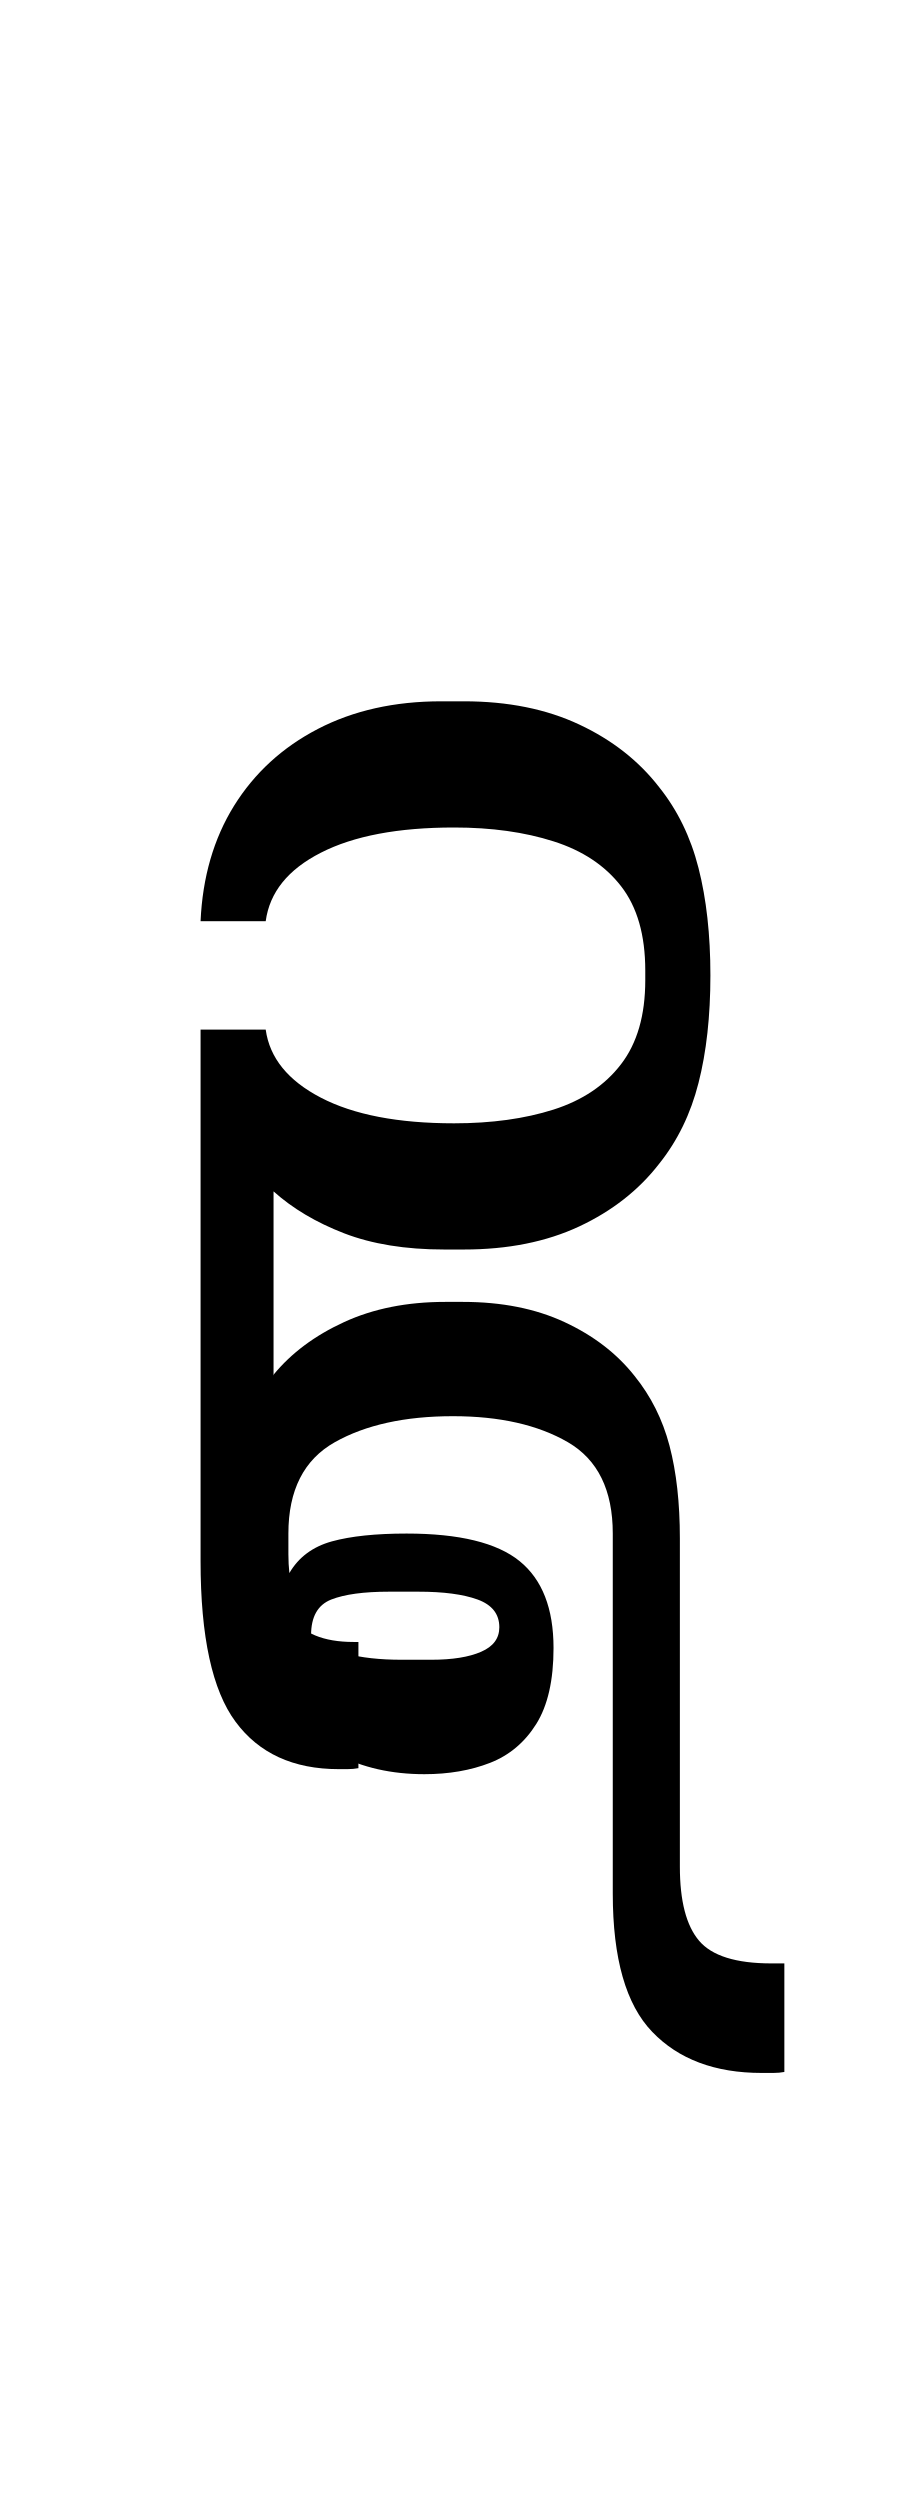
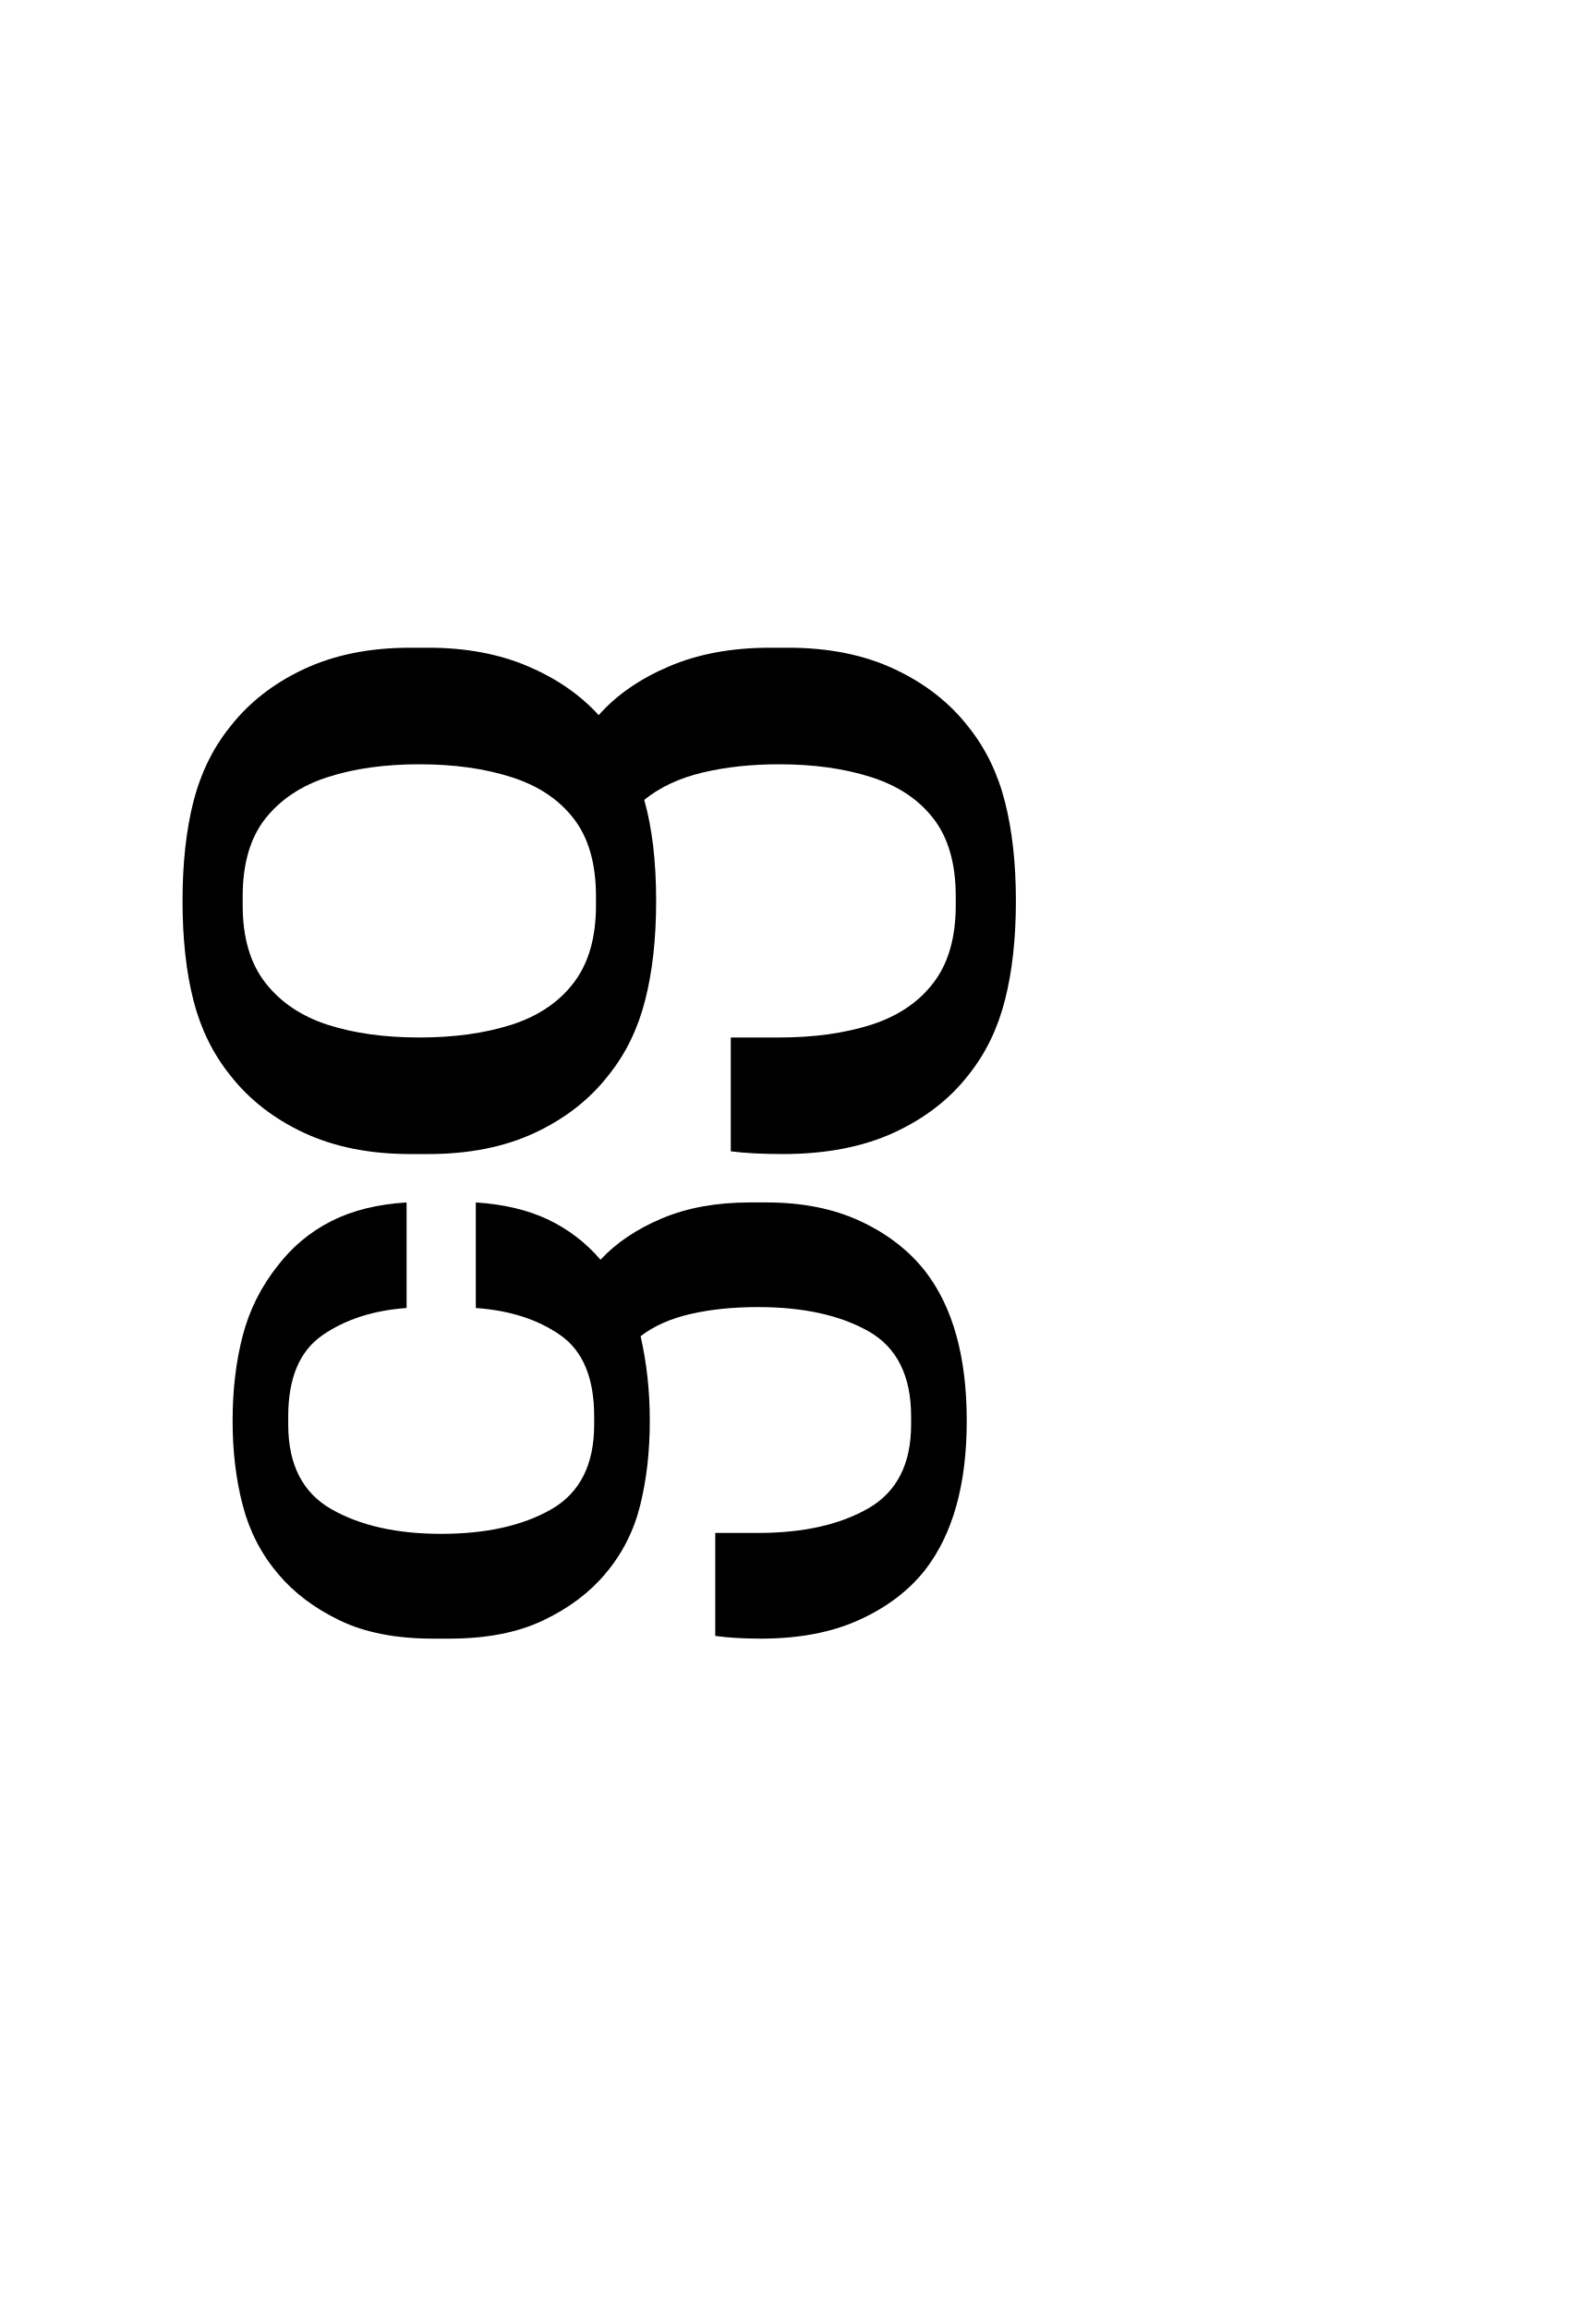
- <svg xmlns="http://www.w3.org/2000/svg" xmlns:xlink="http://www.w3.org/1999/xlink" width="101.297pt" height="278.891pt" viewBox="0 0 101.297 278.891" version="1.1">
+ <svg xmlns="http://www.w3.org/2000/svg" xmlns:xlink="http://www.w3.org/1999/xlink" width="192.75pt" height="278.891pt" viewBox="0 0 192.75 278.891" version="1.1">
  <defs>
    <g>
      <symbol overflow="visible" id="glyph0-0">
        <path style="stroke:none;" d="M 10.344 0 L 10.344 -78.547 L 55.547 -78.547 L 55.547 0 Z M 15.953 -72.938 L 15.953 -5.609 L 49.938 -5.609 L 49.938 -72.938 Z M 15.953 -72.938 " />
      </symbol>
      <symbol overflow="visible" id="glyph0-1">
-         <path style="stroke:none;" d="M 13.641 -35.531 L 6.375 -35.531 C 6.594 -40.445 7.836 -44.738 10.109 -48.406 C 12.391 -52.07 15.508 -54.93 19.469 -56.984 C 23.426 -59.035 28.008 -60.062 33.219 -60.062 L 35.75 -60.062 C 40.664 -60.062 44.957 -59.195 48.625 -57.469 C 52.289 -55.75 55.258 -53.422 57.531 -50.484 C 59.582 -47.922 61.047 -44.914 61.922 -41.469 C 62.805 -38.02 63.25 -34.023 63.25 -29.484 C 63.25 -24.93 62.805 -20.93 61.922 -17.484 C 61.047 -14.035 59.582 -11.031 57.531 -8.469 C 55.258 -5.531 52.289 -3.203 48.625 -1.484 C 44.957 0.234 40.664 1.094 35.75 1.094 L 33.547 1.094 C 29.223 1.094 25.5 0.488 22.375 -0.719 C 19.258 -1.926 16.641 -3.484 14.516 -5.391 L 14.516 32.344 C 14.516 36.812 15.156 40.016 16.438 41.953 C 17.727 43.898 20.062 44.875 23.438 44.875 L 23.984 44.875 L 23.984 58.953 C 23.617 59.023 23.211 59.062 22.766 59.062 C 22.328 59.062 22 59.062 21.781 59.062 C 16.719 59.062 12.883 57.301 10.281 53.781 C 7.676 50.27 6.375 44.297 6.375 35.859 L 6.375 -23.438 L 13.641 -23.438 C 14.078 -20.281 16.129 -17.75 19.797 -15.844 C 23.461 -13.938 28.414 -12.984 34.656 -12.984 C 38.832 -12.984 42.531 -13.492 45.75 -14.516 C 48.977 -15.547 51.488 -17.234 53.281 -19.578 C 55.082 -21.922 55.984 -25.039 55.984 -28.938 L 55.984 -30.031 C 55.984 -33.988 55.082 -37.125 53.281 -39.438 C 51.488 -41.75 48.977 -43.414 45.75 -44.438 C 42.531 -45.469 38.832 -45.984 34.656 -45.984 C 28.414 -45.984 23.461 -45.047 19.797 -43.172 C 16.129 -41.305 14.078 -38.758 13.641 -35.531 Z M 13.641 -35.531 " />
+         <path style="stroke:none;" d="M 33.547 -60.062 L 35.75 -60.062 C 40.219 -60.062 44.191 -59.328 47.672 -57.859 C 51.16 -56.391 54.039 -54.41 56.312 -51.922 C 58.445 -54.336 61.27 -56.297 64.781 -57.797 C 68.301 -59.305 72.375 -60.062 77 -60.062 L 79.203 -60.062 C 84.109 -60.062 88.395 -59.195 92.062 -57.469 C 95.727 -55.75 98.703 -53.422 100.984 -50.484 C 103.035 -47.922 104.5 -44.914 105.375 -41.469 C 106.258 -38.02 106.703 -34.023 106.703 -29.484 C 106.703 -24.93 106.258 -20.93 105.375 -17.484 C 104.5 -14.035 103.035 -11.031 100.984 -8.469 C 98.703 -5.531 95.691 -3.203 91.953 -1.484 C 88.211 0.234 83.742 1.094 78.547 1.094 C 76.117 1.094 74.023 0.984 72.266 0.766 L 72.266 -12.984 L 78.094 -12.984 C 82.281 -12.984 85.984 -13.492 89.203 -14.516 C 92.43 -15.547 94.941 -17.234 96.734 -19.578 C 98.535 -21.922 99.438 -25.039 99.438 -28.938 L 99.438 -30.031 C 99.438 -33.988 98.535 -37.125 96.734 -39.438 C 94.941 -41.75 92.43 -43.414 89.203 -44.438 C 85.984 -45.469 82.281 -45.984 78.094 -45.984 C 74.727 -45.984 71.648 -45.648 68.859 -44.984 C 66.078 -44.328 63.727 -43.227 61.812 -41.688 C 62.77 -38.312 63.25 -34.242 63.25 -29.484 C 63.25 -24.93 62.805 -20.93 61.922 -17.484 C 61.047 -14.035 59.582 -11.031 57.531 -8.469 C 55.258 -5.531 52.289 -3.203 48.625 -1.484 C 44.957 0.234 40.664 1.094 35.75 1.094 L 33.547 1.094 C 28.641 1.094 24.352 0.234 20.688 -1.484 C 17.02 -3.203 14.047 -5.531 11.766 -8.469 C 9.711 -11.031 8.242 -14.035 7.359 -17.484 C 6.484 -20.93 6.047 -24.93 6.047 -29.484 C 6.047 -34.023 6.484 -38.02 7.359 -41.469 C 8.242 -44.914 9.711 -47.922 11.766 -50.484 C 14.047 -53.422 17.02 -55.75 20.688 -57.469 C 24.352 -59.195 28.641 -60.062 33.547 -60.062 Z M 34.656 -12.984 C 38.832 -12.984 42.531 -13.492 45.75 -14.516 C 48.977 -15.547 51.488 -17.234 53.281 -19.578 C 55.082 -21.922 55.984 -25.039 55.984 -28.938 L 55.984 -30.031 C 55.984 -33.988 55.082 -37.125 53.281 -39.438 C 51.488 -41.75 48.977 -43.414 45.75 -44.438 C 42.531 -45.469 38.832 -45.984 34.656 -45.984 C 30.469 -45.984 26.781 -45.469 23.594 -44.438 C 20.406 -43.414 17.895 -41.75 16.062 -39.438 C 14.227 -37.125 13.312 -33.988 13.312 -30.031 L 13.312 -28.938 C 13.312 -25.039 14.227 -21.922 16.062 -19.578 C 17.895 -17.234 20.406 -15.547 23.594 -14.516 C 26.781 -13.492 30.469 -12.984 34.656 -12.984 Z M 34.656 -12.984 " />
      </symbol>
      <symbol overflow="visible" id="glyph0-2">
-         <path style="stroke:none;" d="M -9.453 33.328 L -9.453 69.953 C -9.453 73.773 -8.738 76.523 -7.312 78.203 C -5.883 79.891 -3.191 80.734 0.766 80.734 L 2.203 80.734 L 2.203 92.844 C 1.836 92.914 1.43 92.953 0.984 92.953 C 0.547 92.953 0.109 92.953 -0.328 92.953 C -5.535 92.953 -9.602 91.426 -12.531 88.375 C -15.469 85.332 -16.938 80.188 -16.938 72.938 L -16.938 32.781 C -16.938 27.938 -18.602 24.539 -21.938 22.594 C -25.281 20.656 -29.555 19.688 -34.766 19.688 C -40.117 19.688 -44.516 20.656 -47.953 22.594 C -51.398 24.539 -53.125 27.938 -53.125 32.781 L -53.125 35.094 C -53.125 35.82 -53.086 36.52 -53.016 37.188 C -51.992 35.426 -50.414 34.25 -48.281 33.656 C -46.156 33.07 -43.375 32.781 -39.938 32.781 C -34.062 32.781 -29.859 33.805 -27.328 35.859 C -24.805 37.91 -23.547 41.141 -23.547 45.547 C -23.547 49.141 -24.188 51.961 -25.469 54.016 C -26.75 56.066 -28.469 57.516 -30.625 58.359 C -32.789 59.203 -35.234 59.625 -37.953 59.625 C -41.617 59.625 -44.863 58.891 -47.688 57.422 C -50.508 55.953 -52.875 53.973 -54.781 51.484 C -56.469 49.129 -57.734 46.469 -58.578 43.5 C -59.422 40.531 -59.844 37.066 -59.844 33.109 C -59.844 29.367 -59.438 25.992 -58.625 22.984 C -57.82 19.984 -56.539 17.344 -54.781 15.062 C -52.801 12.645 -50.176 10.688 -46.906 9.188 C -43.645 7.688 -39.891 6.938 -35.641 6.938 L -33.656 6.938 C -29.332 6.938 -25.555 7.688 -22.328 9.188 C -19.098 10.688 -16.492 12.688 -14.516 15.188 C -12.68 17.457 -11.379 20.055 -10.609 22.984 C -9.836 25.922 -9.453 29.367 -9.453 33.328 Z M -40.484 46.859 L -37.188 46.859 C -34.832 46.859 -32.977 46.562 -31.625 45.969 C -30.27 45.383 -29.594 44.473 -29.594 43.234 C -29.594 41.766 -30.398 40.734 -32.016 40.141 C -33.629 39.555 -35.828 39.266 -38.609 39.266 L -41.906 39.266 C -44.695 39.266 -46.844 39.555 -48.344 40.141 C -49.844 40.734 -50.594 42.055 -50.594 44.109 C -48.758 45.941 -45.391 46.859 -40.484 46.859 Z M -40.484 46.859 " />
+         <path style="stroke:none;" d="M -49.609 6.938 C -46.234 7.156 -43.316 7.848 -40.859 9.016 C -38.41 10.191 -36.305 11.805 -34.547 13.859 C -32.641 11.805 -30.16 10.141 -27.109 8.859 C -24.066 7.578 -20.531 6.938 -16.5 6.938 L -14.516 6.938 C -10.191 6.938 -6.414 7.688 -3.188 9.188 C 0.039 10.688 2.645 12.688 4.625 15.188 C 8 19.508 9.688 25.555 9.688 33.328 C 9.688 41.023 8 47.039 4.625 51.375 C 2.645 53.863 0.004 55.859 -3.297 57.359 C -6.598 58.867 -10.562 59.625 -15.188 59.625 C -17.312 59.625 -19.145 59.516 -20.688 59.297 L -20.688 46.859 L -15.516 46.859 C -10.086 46.859 -5.648 45.867 -2.203 43.891 C 1.242 41.91 2.969 38.535 2.969 33.766 L 2.969 32.781 C 2.969 27.863 1.242 24.43 -2.203 22.484 C -5.648 20.547 -10.086 19.578 -15.516 19.578 C -18.516 19.578 -21.223 19.852 -23.641 20.406 C -26.066 20.957 -28.086 21.852 -29.703 23.094 C -29.336 24.707 -29.062 26.359 -28.875 28.047 C -28.688 29.734 -28.594 31.492 -28.594 33.328 C -28.594 36.992 -28.977 40.383 -29.75 43.5 C -30.52 46.625 -31.93 49.395 -33.984 51.812 C -35.891 54.082 -38.383 55.953 -41.469 57.422 C -44.551 58.891 -48.328 59.625 -52.797 59.625 L -54.781 59.625 C -59.25 59.625 -63.004 58.891 -66.047 57.422 C -69.098 55.953 -71.578 54.082 -73.484 51.812 C -75.535 49.395 -76.961 46.625 -77.766 43.5 C -78.578 40.383 -78.984 36.992 -78.984 33.328 C -78.984 29.586 -78.578 26.16 -77.766 23.047 C -76.961 19.93 -75.535 17.086 -73.484 14.516 C -71.723 12.242 -69.578 10.469 -67.047 9.188 C -64.516 7.906 -61.488 7.156 -57.969 6.938 L -57.969 19.688 C -62 19.977 -65.391 21.078 -68.141 22.984 C -70.891 24.891 -72.266 28.156 -72.266 32.781 L -72.266 33.766 C -72.266 38.609 -70.52 42.02 -67.031 44 C -63.551 45.977 -59.141 46.969 -53.797 46.969 C -48.367 46.969 -43.93 45.977 -40.484 44 C -37.035 42.02 -35.312 38.609 -35.312 33.766 L -35.312 32.781 C -35.312 28.156 -36.664 24.891 -39.375 22.984 C -42.094 21.078 -45.504 19.977 -49.609 19.688 Z M -49.609 6.938 " />
      </symbol>
    </g>
  </defs>
  <g id="surface1">
    <g style="fill:rgb(0%,0%,0%);fill-opacity:1;">
      <use xlink:href="#glyph0-1" x="16" y="138.297" />
-       <use xlink:href="#glyph0-2" x="85.297" y="138.297" />
+       <use xlink:href="#glyph0-2" x="107.078" y="138.297" />
    </g>
  </g>
</svg>
